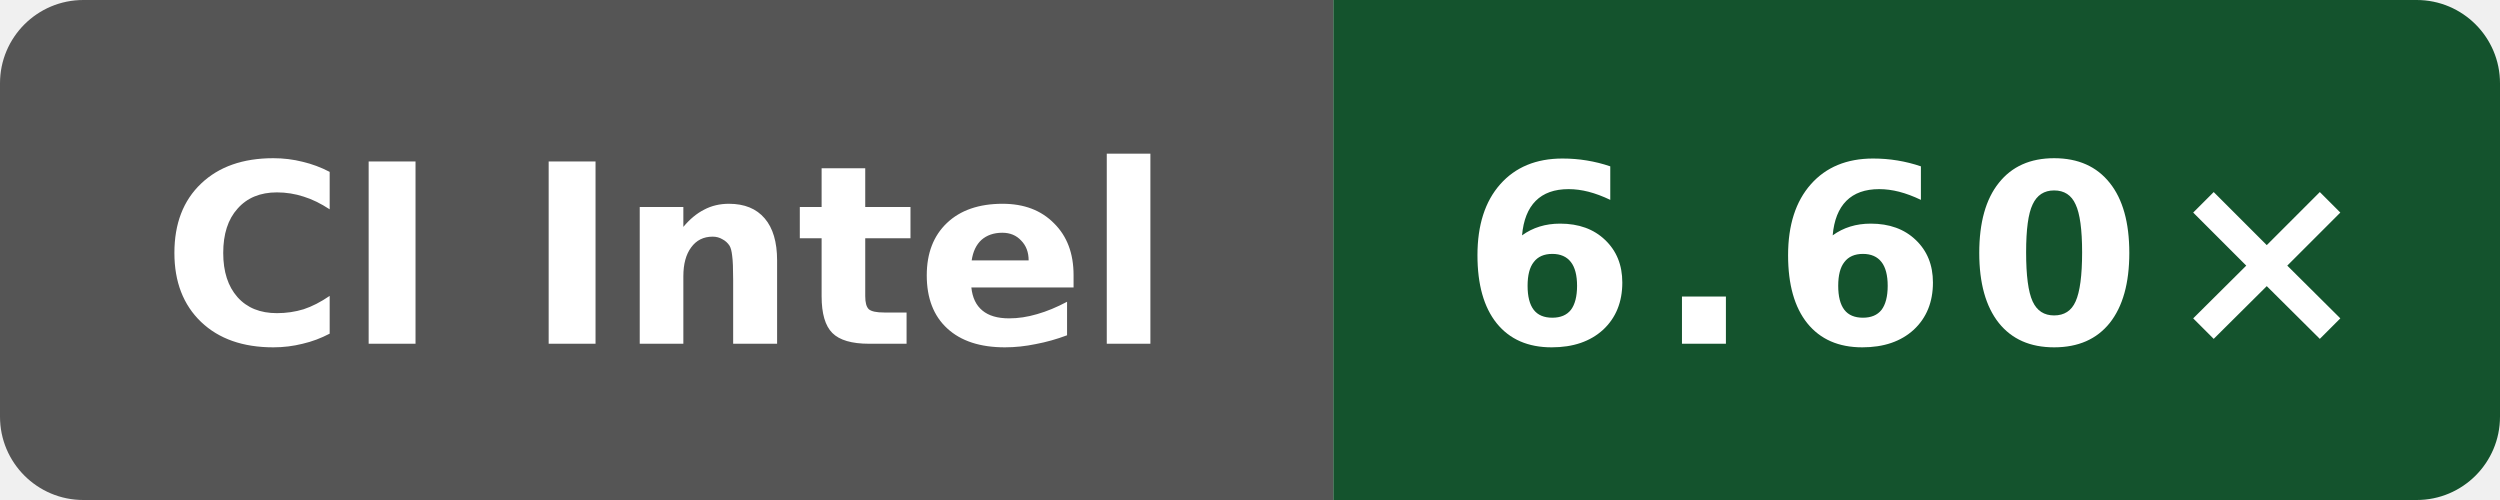
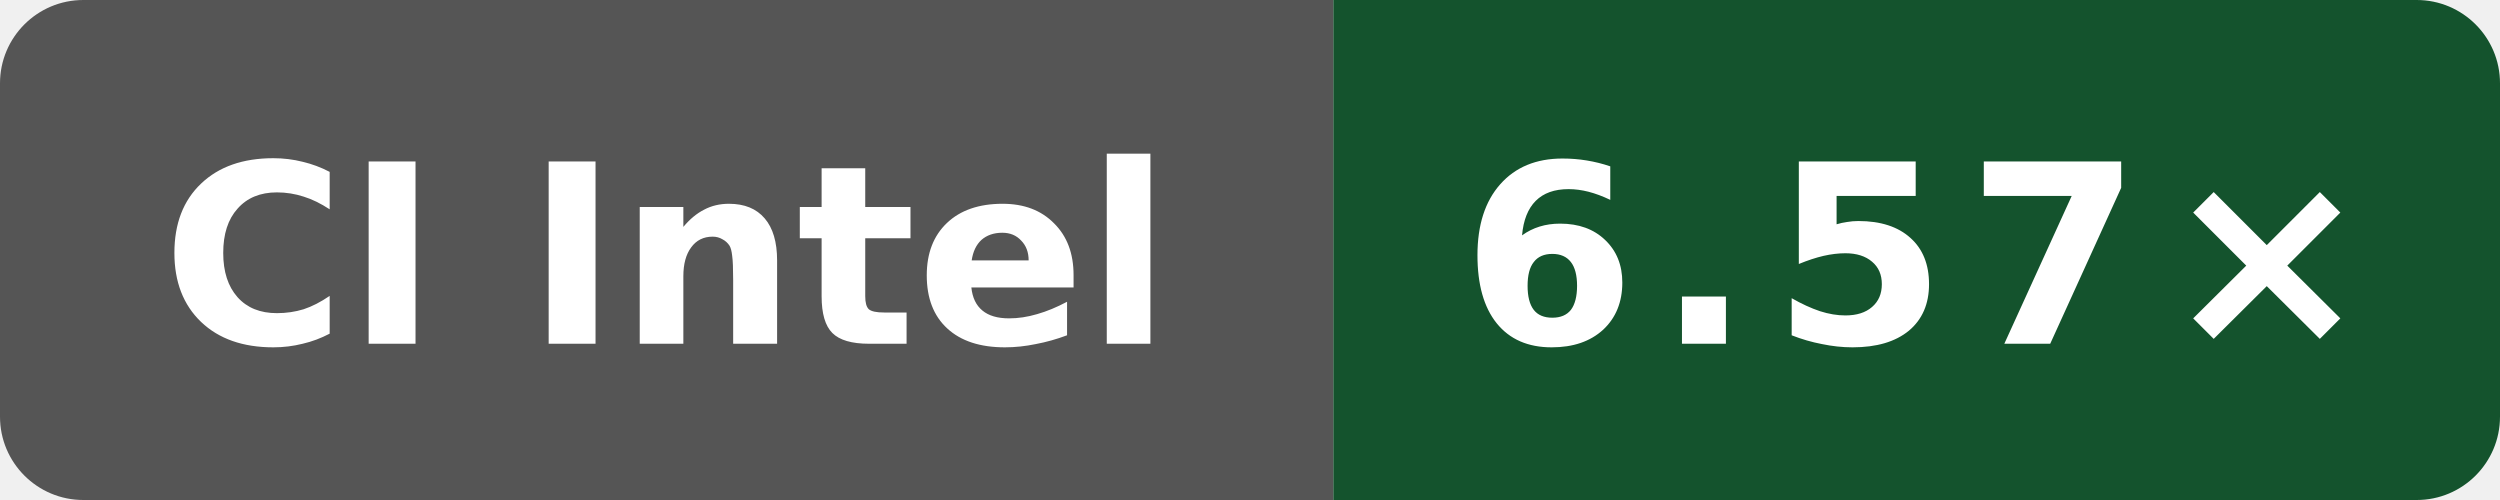
- <svg xmlns="http://www.w3.org/2000/svg" data-original-label="simdjson scalar-compile-gcc; Intel(R) Xeon(R) 6975P-C; revision c37fb6f9de8fa22d3ae66364951928f39bbd5e25" data-original-message="6.60×" width="120" height="24" viewBox="0 0 120 24" role="img" aria-label="simdjson scalar-compile-gcc; Intel(R) Xeon(R) 6975P-C; revision c37fb6f9de8fa22d3ae66364951928f39bbd5e25; measured c37fb6f9de8fa22d3ae66364951928f39bbd5e25; 5 commits behind main: 6.60×">
+ <svg xmlns="http://www.w3.org/2000/svg" data-original-label="simdjson scalar-compile-gcc; Intel(R) Xeon(R) 6975P-C; revision cebc59908fc34cebd8df5bff4a28b5fb14820320" data-original-message="6.57×" width="120" height="24" viewBox="0 0 120 24" role="img" aria-label="simdjson scalar-compile-gcc; Intel(R) Xeon(R) 6975P-C; revision cebc59908fc34cebd8df5bff4a28b5fb14820320; measured cebc59908fc34cebd8df5bff4a28b5fb14820320; 0 commits behind main: 6.57×">
  <defs>
    <clipPath id="badge">
      <rect width="120" height="24" rx="4" />
    </clipPath>
  </defs>
  <g clip-path="url(#badge)">
    <rect width="64" height="24" fill="#555" />
    <rect x="64" width="56" height="24" fill="#14532d" />
  </g>
  <text x="32" y="16.5" fill="#fff" text-anchor="middle" font-family="Verdana,Geneva,DejaVu Sans,sans-serif" font-size="12" font-weight="700" textLength="52" lengthAdjust="spacingAndGlyphs">CI Intel</text>
-   <text x="92" y="16.5" fill="#fff" text-anchor="middle" font-family="Verdana,Geneva,DejaVu Sans,sans-serif" font-size="12" font-weight="700" letter-spacing="1" textLength="39" lengthAdjust="spacingAndGlyphs">6.60×</text>
+   <text x="92" y="16.5" fill="#fff" text-anchor="middle" font-family="Verdana,Geneva,DejaVu Sans,sans-serif" font-size="12" font-weight="700" letter-spacing="1" textLength="39" lengthAdjust="spacingAndGlyphs">6.57×</text>
</svg>
